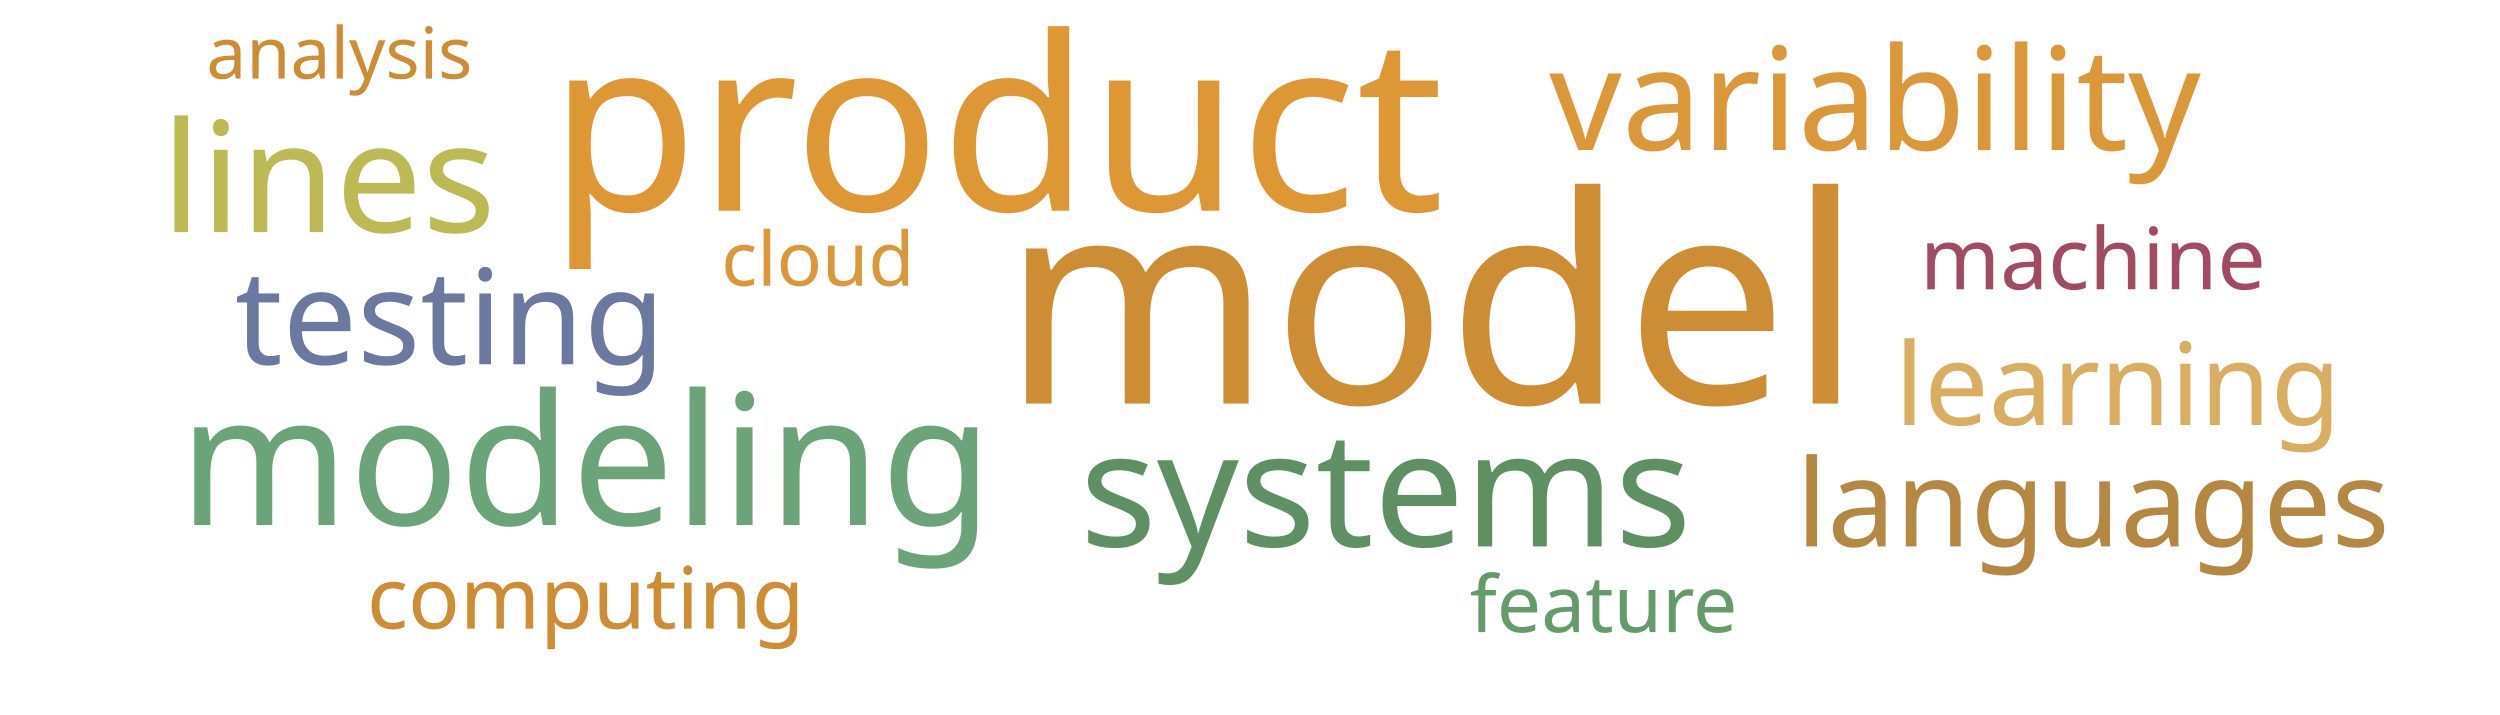
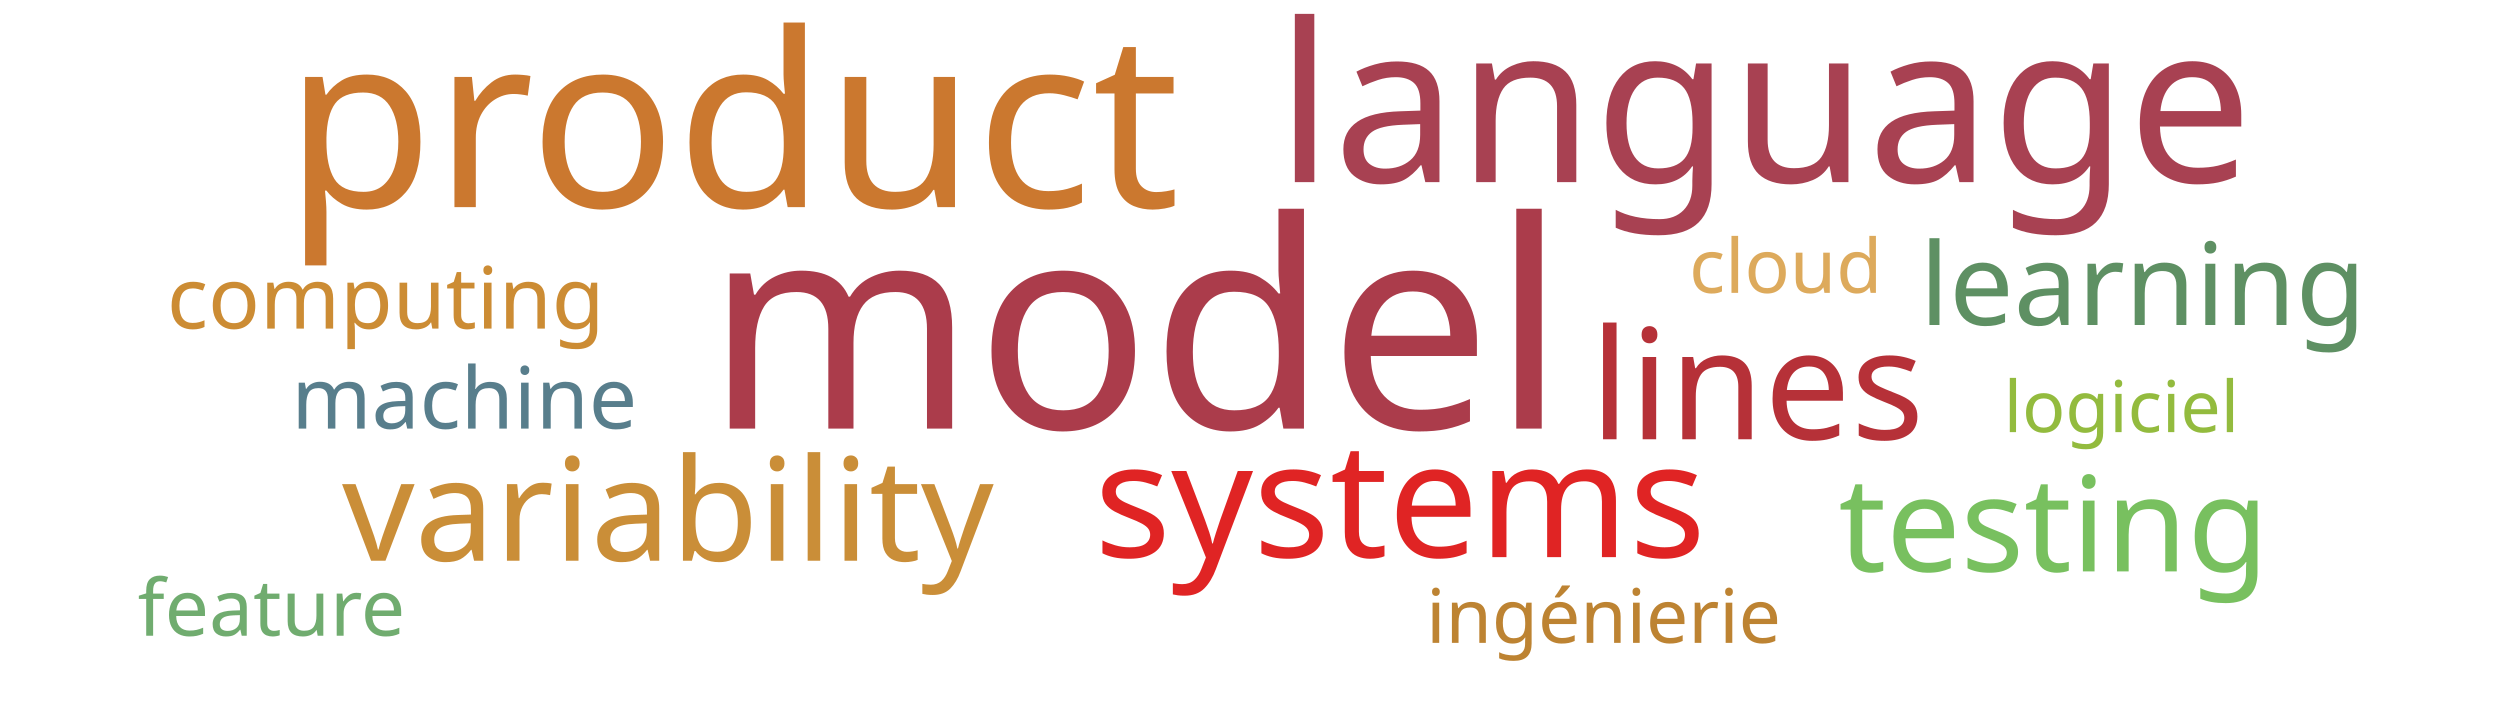
<svg xmlns="http://www.w3.org/2000/svg" width="700" height="200">
  <g transform="translate(350, 100)">
-     <text text-anchor="middle" style="font-family: Impact; font-size: 81px; fill: #cc8d34" transform="translate(51,13)rotate(0)">model</text>
-     <text text-anchor="middle" style="font-family: Impact; font-size: 68px; fill: #dd9735" transform="translate(-71,-41)rotate(0)">product</text>
-     <text text-anchor="middle" style="font-family: Impact; font-size: 51px; fill: #6ca47a" transform="translate(-186,47)rotate(0)">modeling</text>
-     <text text-anchor="middle" style="font-family: Impact; font-size: 45px; fill: #5e9063" transform="translate(38,53)rotate(0)">systems</text>
-     <text text-anchor="middle" style="font-family: Impact; font-size: 43px; fill: #bdb954" transform="translate(-258,-35)rotate(0)">lines</text>
-     <text text-anchor="middle" style="font-family: Impact; font-size: 40px; fill: #da983a" transform="translate(175,-58)rotate(0)">variability</text>
-     <text text-anchor="middle" style="font-family: Impact; font-size: 37px; fill: #6b789f" transform="translate(-224,2)rotate(0)">testing</text>
-     <text text-anchor="middle" style="font-family: Impact; font-size: 34px; fill: #b48742" transform="translate(236,53)rotate(0)">languages</text>
-     <text text-anchor="middle" style="font-family: Impact; font-size: 32px; fill: #d9ae63" transform="translate(243,19)rotate(0)">learning</text>
-     <text text-anchor="middle" style="font-family: Impact; font-size: 24px; fill: #cc8d34" transform="translate(-186,76)rotate(0)">computing</text>
-     <text text-anchor="middle" style="font-family: Impact; font-size: 24px; fill: #a04b62" transform="translate(236,-19)rotate(0)">machine</text>
-     <text text-anchor="middle" style="font-family: Impact; font-size: 22px; fill: #659b6b" transform="translate(99,77)rotate(0)">feature</text>
-     <text text-anchor="middle" style="font-family: Impact; font-size: 21px; fill: #da983a" transform="translate(-121,-20)rotate(0)">cloud</text>
-     <text text-anchor="middle" style="font-family: Impact; font-size: 20px; fill: #cc8d34" transform="translate(-255,-78)rotate(0)">analysis</text>
+     <text text-anchor="middle" style="font-family: Impact; font-size: 81px; fill: #ab3c4b" transform="translate(-32,20)rotate(0)">model</text>
+     <text text-anchor="middle" style="font-family: Impact; font-size: 68px; fill: #cb782f" transform="translate(-145,-42)rotate(0)">product</text>
+     <text text-anchor="middle" style="font-family: Impact; font-size: 62px; fill: #a84152" transform="translate(144,-49)rotate(0)">language</text>
+     <text text-anchor="middle" style="font-family: Impact; font-size: 45px; fill: #e02424" transform="translate(42,56)rotate(0)">systems</text>
+     <text text-anchor="middle" style="font-family: Impact; font-size: 43px; fill: #b63138" transform="translate(142,23)rotate(0)">lines</text>
+     <text text-anchor="middle" style="font-family: Impact; font-size: 40px; fill: #ca8e38" transform="translate(-163,57)rotate(0)">variability</text>
+     <text text-anchor="middle" style="font-family: Impact; font-size: 37px; fill: #78c05f" transform="translate(225,60)rotate(0)">testing</text>
+     <text text-anchor="middle" style="font-family: Impact; font-size: 32px; fill: #5e9063" transform="translate(250,-9)rotate(0)">learning</text>
+     <text text-anchor="middle" style="font-family: Impact; font-size: 24px; fill: #587e8c" transform="translate(-220,20)rotate(0)">machine</text>
+     <text text-anchor="middle" style="font-family: Impact; font-size: 24px; fill: #cc8c34" transform="translate(-242,-8)rotate(0)">computing</text>
+     <text text-anchor="middle" style="font-family: Impact; font-size: 22px; fill: #70ac6f" transform="translate(-274,78)rotate(0)">feature</text>
+     <text text-anchor="middle" style="font-family: Impact; font-size: 21px; fill: #bd8332" transform="translate(99,80)rotate(0)">ingénierie</text>
+     <text text-anchor="middle" style="font-family: Impact; font-size: 21px; fill: #ddaa5c" transform="translate(150,-18)rotate(0)">cloud</text>
+     <text text-anchor="middle" style="font-family: Impact; font-size: 20px; fill: #93bb3e" transform="translate(244,21)rotate(0)">logiciel</text>
  </g>
</svg>
